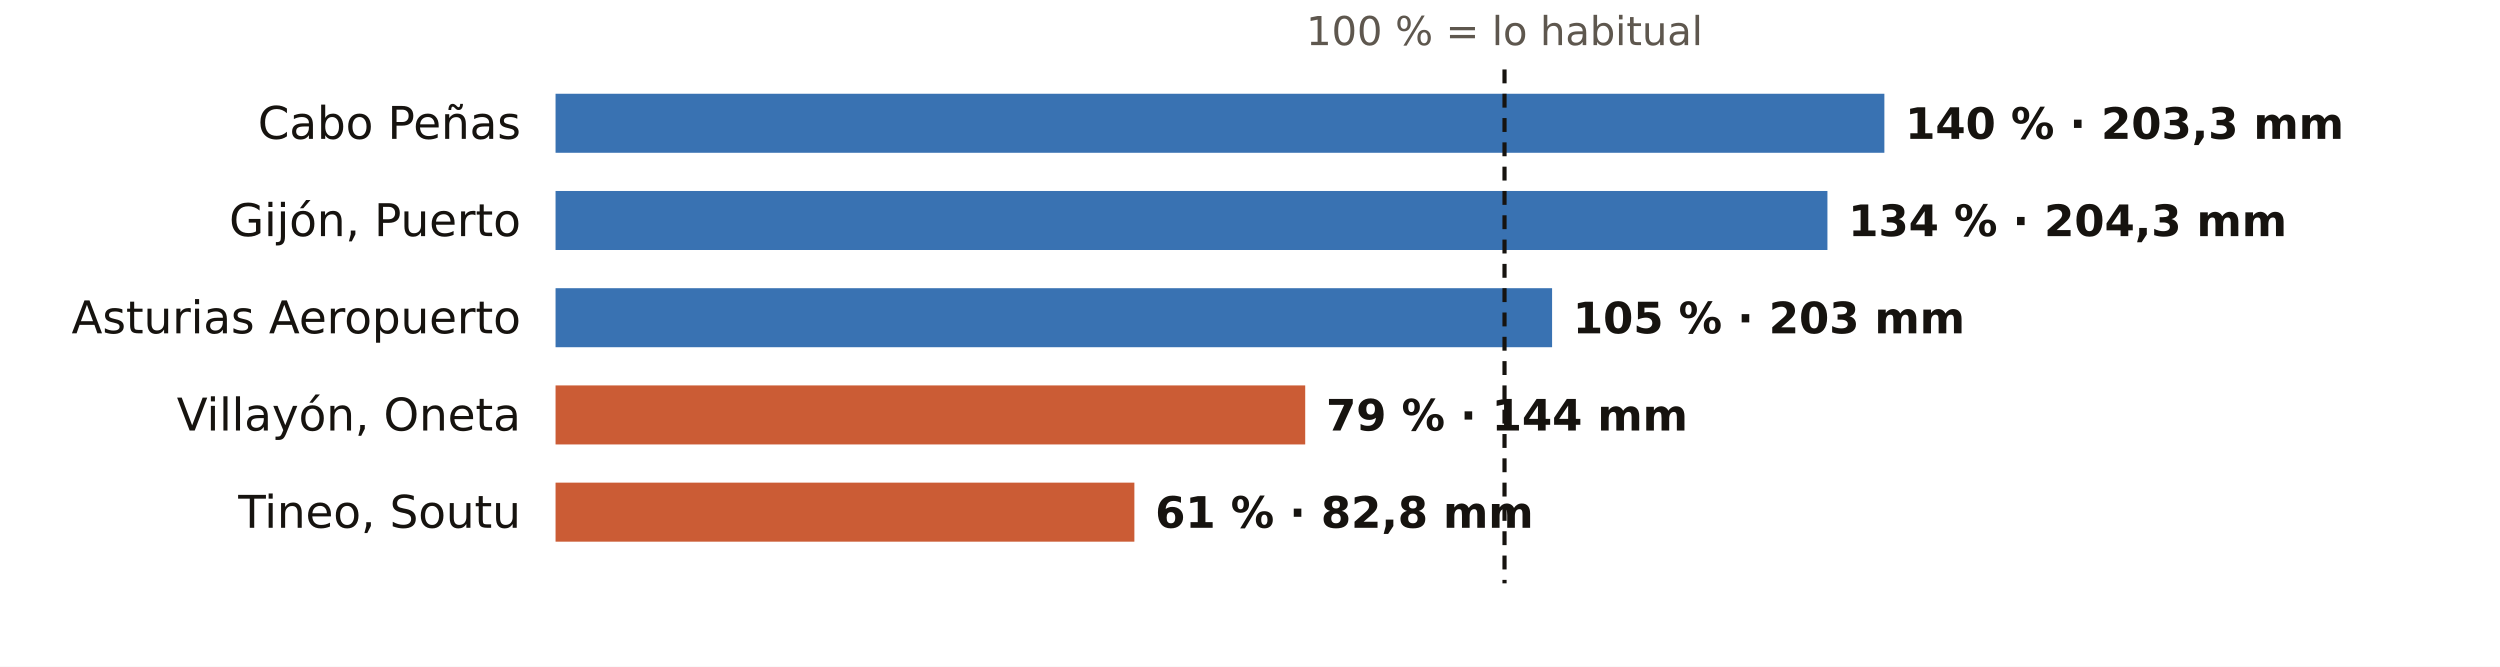
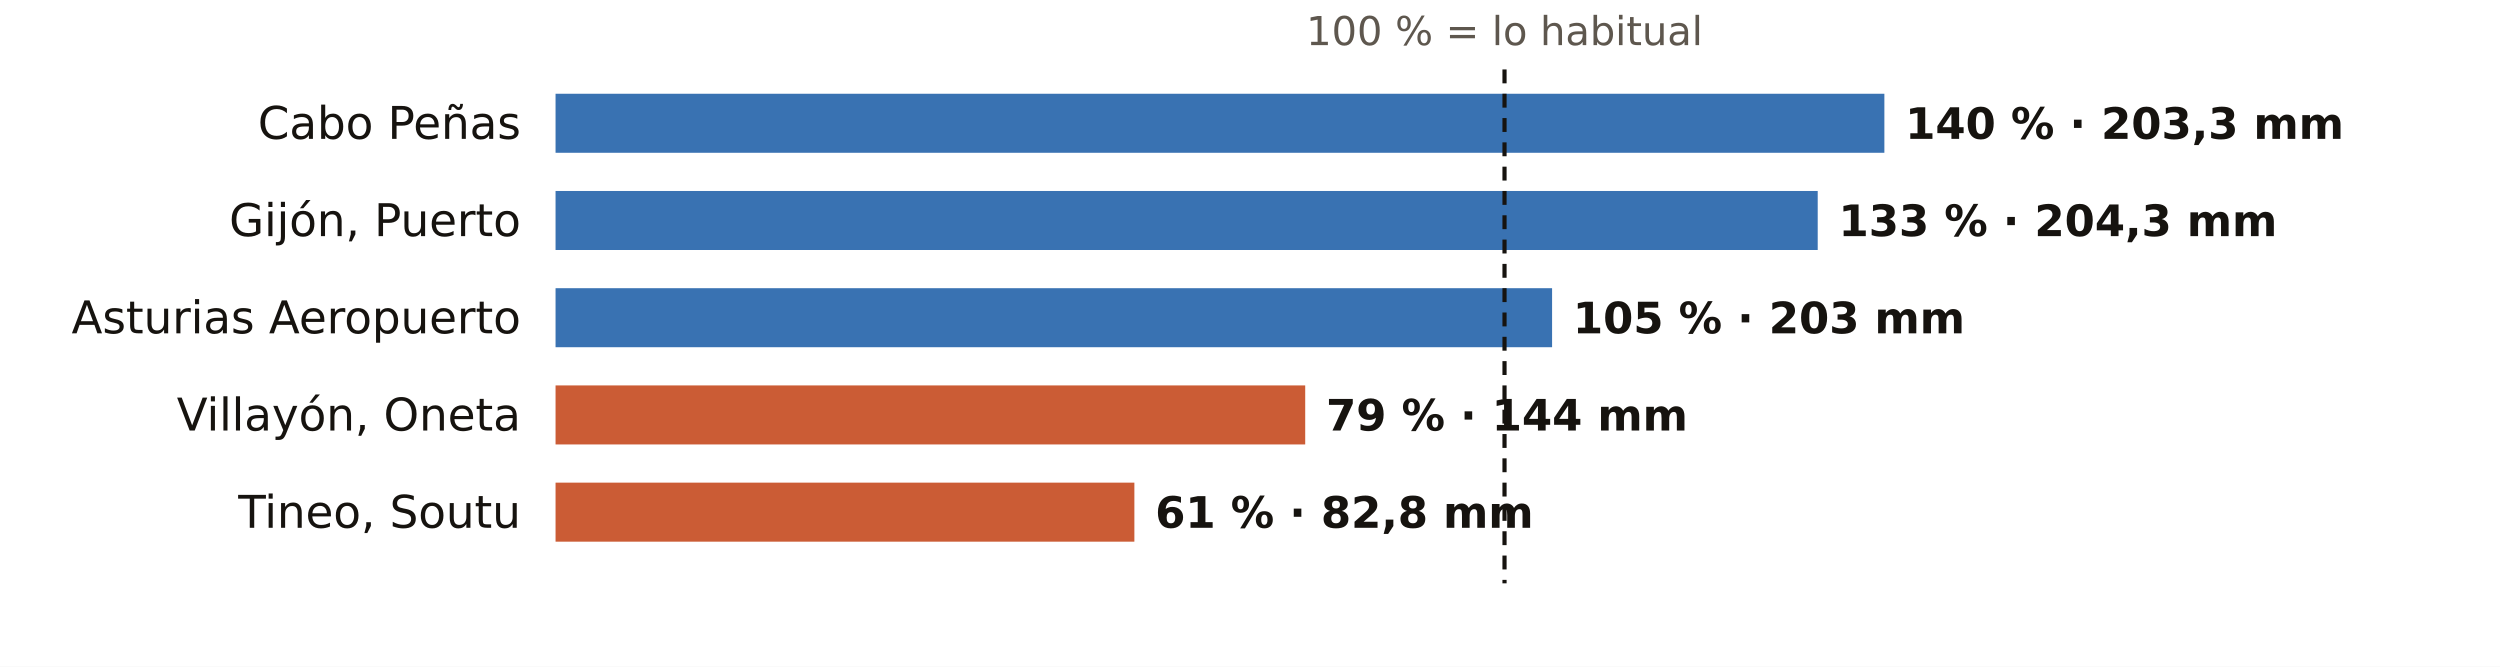
<svg xmlns="http://www.w3.org/2000/svg" viewBox="0 0 720 192" width="720" height="192" role="img" aria-label="El otoño en los pluviómetros de AEMET de Asturias: % de lo habitual">
  <rect width="720" height="192" fill="#FFFFFF" />
  <text x="433.3" y="13.0" font-size="11.5" fill="#5E574E" text-anchor="middle" font-weight="400" font-family="Public Sans, DejaVu Sans, Arial, sans-serif">100 % = lo habitual</text>
  <text x="150.0" y="40.0" font-size="13" fill="#16130F" text-anchor="end" font-weight="500" font-family="Public Sans, DejaVu Sans, Arial, sans-serif">Cabo Peñas</text>
  <rect x="160" y="27" width="382.7" height="17" fill="#1F5FA8" opacity="0.88" />
  <text x="548.7" y="40.0" font-size="12.5" fill="#16130F" text-anchor="start" font-weight="600" font-family="Public Sans, DejaVu Sans, Arial, sans-serif">140 % · 203,3 mm</text>
  <text x="150.0" y="68.0" font-size="13" fill="#16130F" text-anchor="end" font-weight="500" font-family="Public Sans, DejaVu Sans, Arial, sans-serif">Gijón, Puerto</text>
-   <rect x="160" y="55" width="366.3" height="17" fill="#1F5FA8" opacity="0.88" />
-   <text x="532.3" y="68.0" font-size="12.5" fill="#16130F" text-anchor="start" font-weight="600" font-family="Public Sans, DejaVu Sans, Arial, sans-serif">134 % · 204,3 mm</text>
+   <rect x="160" y="55" width="363.5" height="17" fill="#1F5FA8" opacity="0.88" />
+   <text x="529.5" y="68.0" font-size="12.5" fill="#16130F" text-anchor="start" font-weight="600" font-family="Public Sans, DejaVu Sans, Arial, sans-serif">133 % · 204,3 mm</text>
  <text x="150.0" y="96.0" font-size="13" fill="#16130F" text-anchor="end" font-weight="500" font-family="Public Sans, DejaVu Sans, Arial, sans-serif">Asturias Aeropuerto</text>
  <rect x="160" y="83" width="287.0" height="17" fill="#1F5FA8" opacity="0.88" />
  <text x="453.0" y="96.0" font-size="12.5" fill="#16130F" text-anchor="start" font-weight="600" font-family="Public Sans, DejaVu Sans, Arial, sans-serif">105 % · 203 mm</text>
  <text x="150.0" y="124.0" font-size="13" fill="#16130F" text-anchor="end" font-weight="500" font-family="Public Sans, DejaVu Sans, Arial, sans-serif">Villayón, Oneta</text>
  <rect x="160" y="111" width="215.9" height="17" fill="#C4461A" opacity="0.88" />
  <text x="381.9" y="124.0" font-size="12.5" fill="#16130F" text-anchor="start" font-weight="600" font-family="Public Sans, DejaVu Sans, Arial, sans-serif">79 % · 144 mm</text>
  <text x="150.0" y="152.0" font-size="13" fill="#16130F" text-anchor="end" font-weight="500" font-family="Public Sans, DejaVu Sans, Arial, sans-serif">Tineo, Soutu</text>
  <rect x="160" y="139" width="166.7" height="17" fill="#C4461A" opacity="0.88" />
  <text x="332.7" y="152.0" font-size="12.5" fill="#16130F" text-anchor="start" font-weight="600" font-family="Public Sans, DejaVu Sans, Arial, sans-serif">61 % · 82,8 mm</text>
  <line x1="433.3" x2="433.3" y1="20" y2="168" stroke="#16130F" stroke-width="1.2" stroke-dasharray="4 3" />
</svg>
